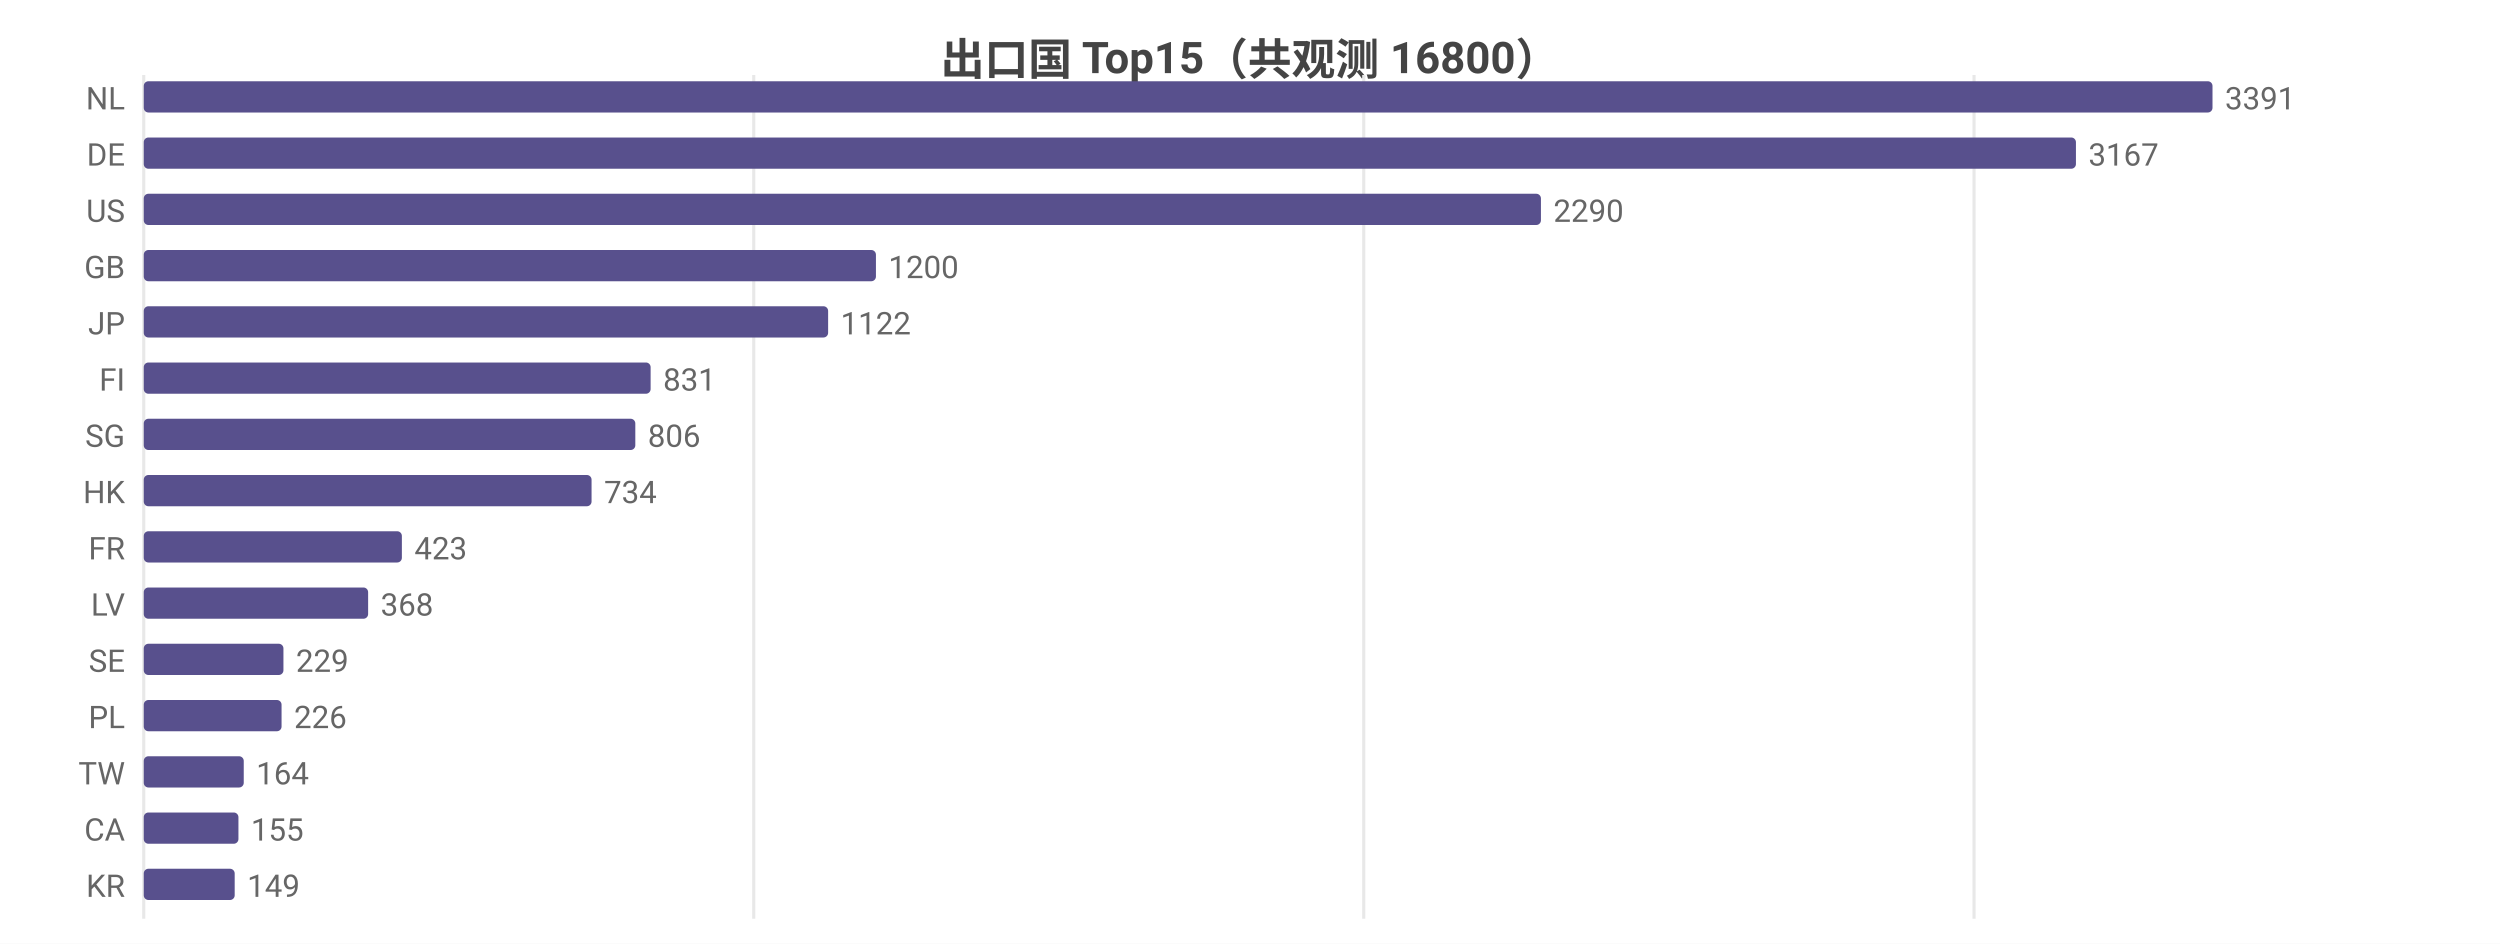
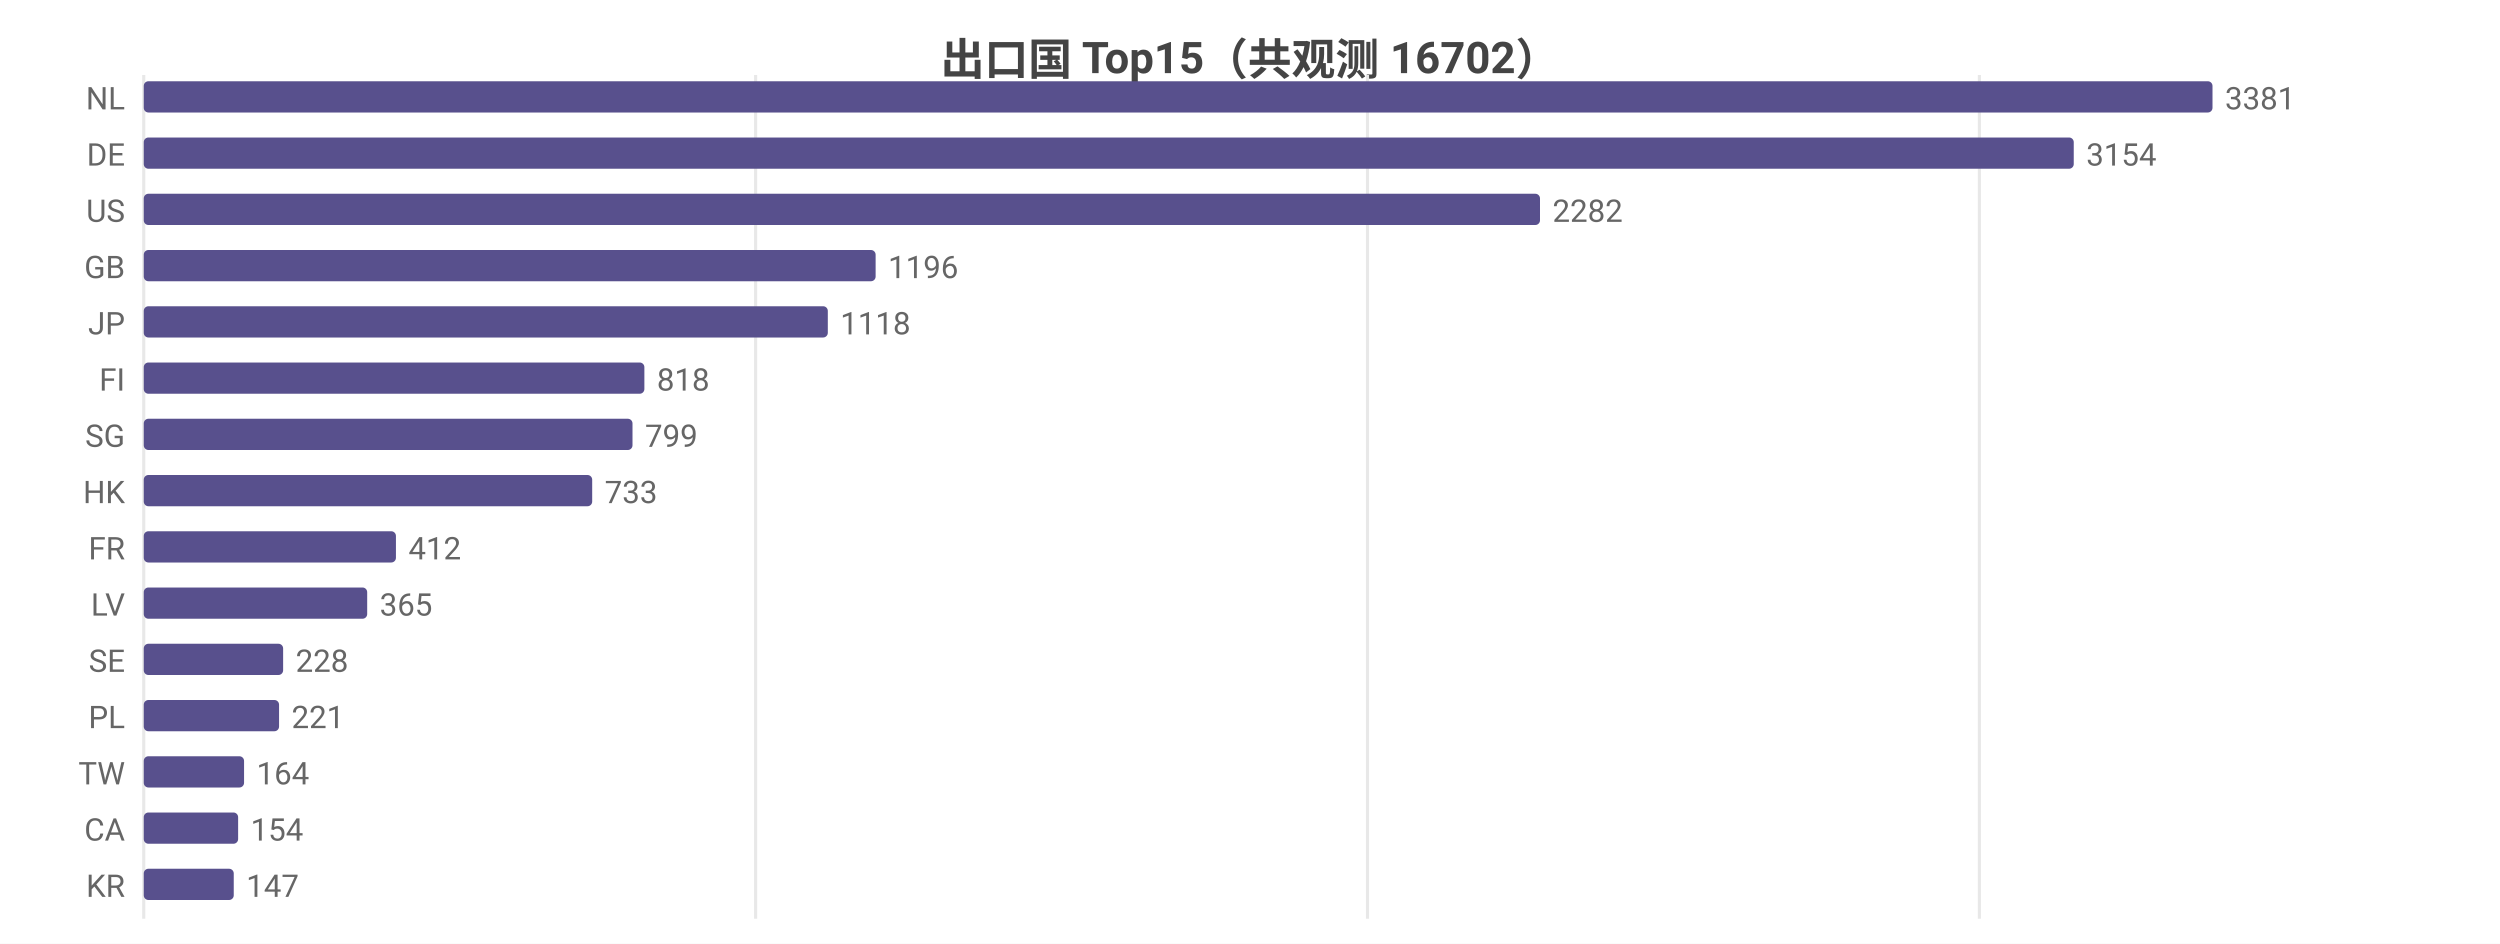
<svg xmlns="http://www.w3.org/2000/svg" width="800" height="302" viewBox="0 0 800 302">
  <rect width="800" height="302" fill="#ffffff" />
  <style>text{font-family:system-ui,-apple-system,'Segoe UI',Roboto,'PingFang SC','Microsoft YaHei','Noto Sans CJK SC',sans-serif}.g{stroke:#e8e8e8;stroke-width:1}.a{stroke:#999;stroke-width:1}.t{font-size:10px;fill:#666}.m{font-size:10px;text-anchor:middle;fill:#666}.e{font-size:10px;text-anchor:end;fill:#666}.l{font-size:11px;fill:#333}.tt{font-size:14px;font-weight:600;text-anchor:middle;fill:#444}.em{font-size:13px;text-anchor:middle;fill:#999}</style>
-   <text class="tt" x="400.0" y="24">出口国 Top15（共观测 16800）</text>
+   <text class="tt" x="400.0" y="24">出口国 Top15（共观测 16702）</text>
  <line class="g" x1="46" y1="24" x2="46" y2="294" />
-   <line class="g" x1="241.2" y1="24" x2="241.2" y2="294" />
-   <line class="g" x1="436.4" y1="24" x2="436.4" y2="294" />
-   <line class="g" x1="631.7" y1="24" x2="631.7" y2="294" />
+   <line class="g" x1="241.8" y1="24" x2="241.8" y2="294" />
+   <line class="g" x1="437.6" y1="24" x2="437.6" y2="294" />
+   <line class="g" x1="633.4" y1="24" x2="633.4" y2="294" />
  <text class="e" x="40" y="35">NL</text>
  <rect x="46" y="26" width="662" height="10" fill="#58508d" rx="1.5" />
-   <text class="t" x="712" y="35">3391</text>
+   <text class="t" x="712" y="35">3381</text>
  <text class="e" x="40" y="53">DE</text>
-   <rect x="46" y="44" width="618.3" height="10" fill="#58508d" rx="1.5" />
-   <text class="t" x="668.3" y="53">3167</text>
+   <rect x="46" y="44" width="617.6" height="10" fill="#58508d" rx="1.5" />
+   <text class="t" x="667.6" y="53">3154</text>
  <text class="e" x="40" y="71">US</text>
-   <rect x="46" y="62" width="447.1" height="10" fill="#58508d" rx="1.5" />
-   <text class="t" x="497.1" y="71">2290</text>
+   <rect x="46" y="62" width="446.8" height="10" fill="#58508d" rx="1.5" />
+   <text class="t" x="496.8" y="71">2282</text>
  <text class="e" x="40" y="89">GB</text>
-   <rect x="46" y="80" width="234.3" height="10" fill="#58508d" rx="1.5" />
-   <text class="t" x="284.3" y="89">1200</text>
+   <rect x="46" y="80" width="234.2" height="10" fill="#58508d" rx="1.5" />
+   <text class="t" x="284.2" y="89">1196</text>
  <text class="e" x="40" y="107">JP</text>
-   <rect x="46" y="98" width="219.0" height="10" fill="#58508d" rx="1.5" />
-   <text class="t" x="269.0" y="107">1122</text>
+   <rect x="46" y="98" width="218.9" height="10" fill="#58508d" rx="1.5" />
+   <text class="t" x="268.9" y="107">1118</text>
  <text class="e" x="40" y="125">FI</text>
-   <rect x="46" y="116" width="162.2" height="10" fill="#58508d" rx="1.5" />
-   <text class="t" x="212.2" y="125">831</text>
+   <rect x="46" y="116" width="160.2" height="10" fill="#58508d" rx="1.5" />
+   <text class="t" x="210.2" y="125">818</text>
  <text class="e" x="40" y="143">SG</text>
-   <rect x="46" y="134" width="157.3" height="10" fill="#58508d" rx="1.5" />
-   <text class="t" x="207.3" y="143">806</text>
+   <rect x="46" y="134" width="156.4" height="10" fill="#58508d" rx="1.5" />
+   <text class="t" x="206.4" y="143">799</text>
  <text class="e" x="40" y="161">HK</text>
-   <rect x="46" y="152" width="143.3" height="10" fill="#58508d" rx="1.5" />
-   <text class="t" x="193.3" y="161">734</text>
+   <rect x="46" y="152" width="143.5" height="10" fill="#58508d" rx="1.5" />
+   <text class="t" x="193.5" y="161">733</text>
  <text class="e" x="40" y="179">FR</text>
-   <rect x="46" y="170" width="82.6" height="10" fill="#58508d" rx="1.5" />
-   <text class="t" x="132.6" y="179">423</text>
+   <rect x="46" y="170" width="80.7" height="10" fill="#58508d" rx="1.5" />
+   <text class="t" x="130.7" y="179">412</text>
  <text class="e" x="40" y="197">LV</text>
-   <rect x="46" y="188" width="71.8" height="10" fill="#58508d" rx="1.5" />
-   <text class="t" x="121.8" y="197">368</text>
+   <rect x="46" y="188" width="71.5" height="10" fill="#58508d" rx="1.5" />
+   <text class="t" x="121.5" y="197">365</text>
  <text class="e" x="40" y="215">SE</text>
-   <rect x="46" y="206" width="44.7" height="10" fill="#58508d" rx="1.5" />
-   <text class="t" x="94.7" y="215">229</text>
+   <rect x="46" y="206" width="44.6" height="10" fill="#58508d" rx="1.5" />
+   <text class="t" x="94.6" y="215">228</text>
  <text class="e" x="40" y="233">PL</text>
-   <rect x="46" y="224" width="44.1" height="10" fill="#58508d" rx="1.5" />
-   <text class="t" x="94.1" y="233">226</text>
+   <rect x="46" y="224" width="43.3" height="10" fill="#58508d" rx="1.5" />
+   <text class="t" x="93.3" y="233">221</text>
  <text class="e" x="40" y="251">TW</text>
-   <rect x="46" y="242" width="32.0" height="10" fill="#58508d" rx="1.5" />
-   <text class="t" x="82.0" y="251">164</text>
+   <rect x="46" y="242" width="32.1" height="10" fill="#58508d" rx="1.5" />
+   <text class="t" x="82.1" y="251">164</text>
  <text class="e" x="40" y="269">CA</text>
-   <rect x="46" y="260" width="30.3" height="10" fill="#58508d" rx="1.5" />
-   <text class="t" x="80.3" y="269">155</text>
+   <rect x="46" y="260" width="30.2" height="10" fill="#58508d" rx="1.5" />
+   <text class="t" x="80.2" y="269">154</text>
  <text class="e" x="40" y="287">KR</text>
-   <rect x="46" y="278" width="29.1" height="10" fill="#58508d" rx="1.5" />
-   <text class="t" x="79.1" y="287">149</text>
+   <rect x="46" y="278" width="28.8" height="10" fill="#58508d" rx="1.5" />
+   <text class="t" x="78.8" y="287">147</text>
</svg>
